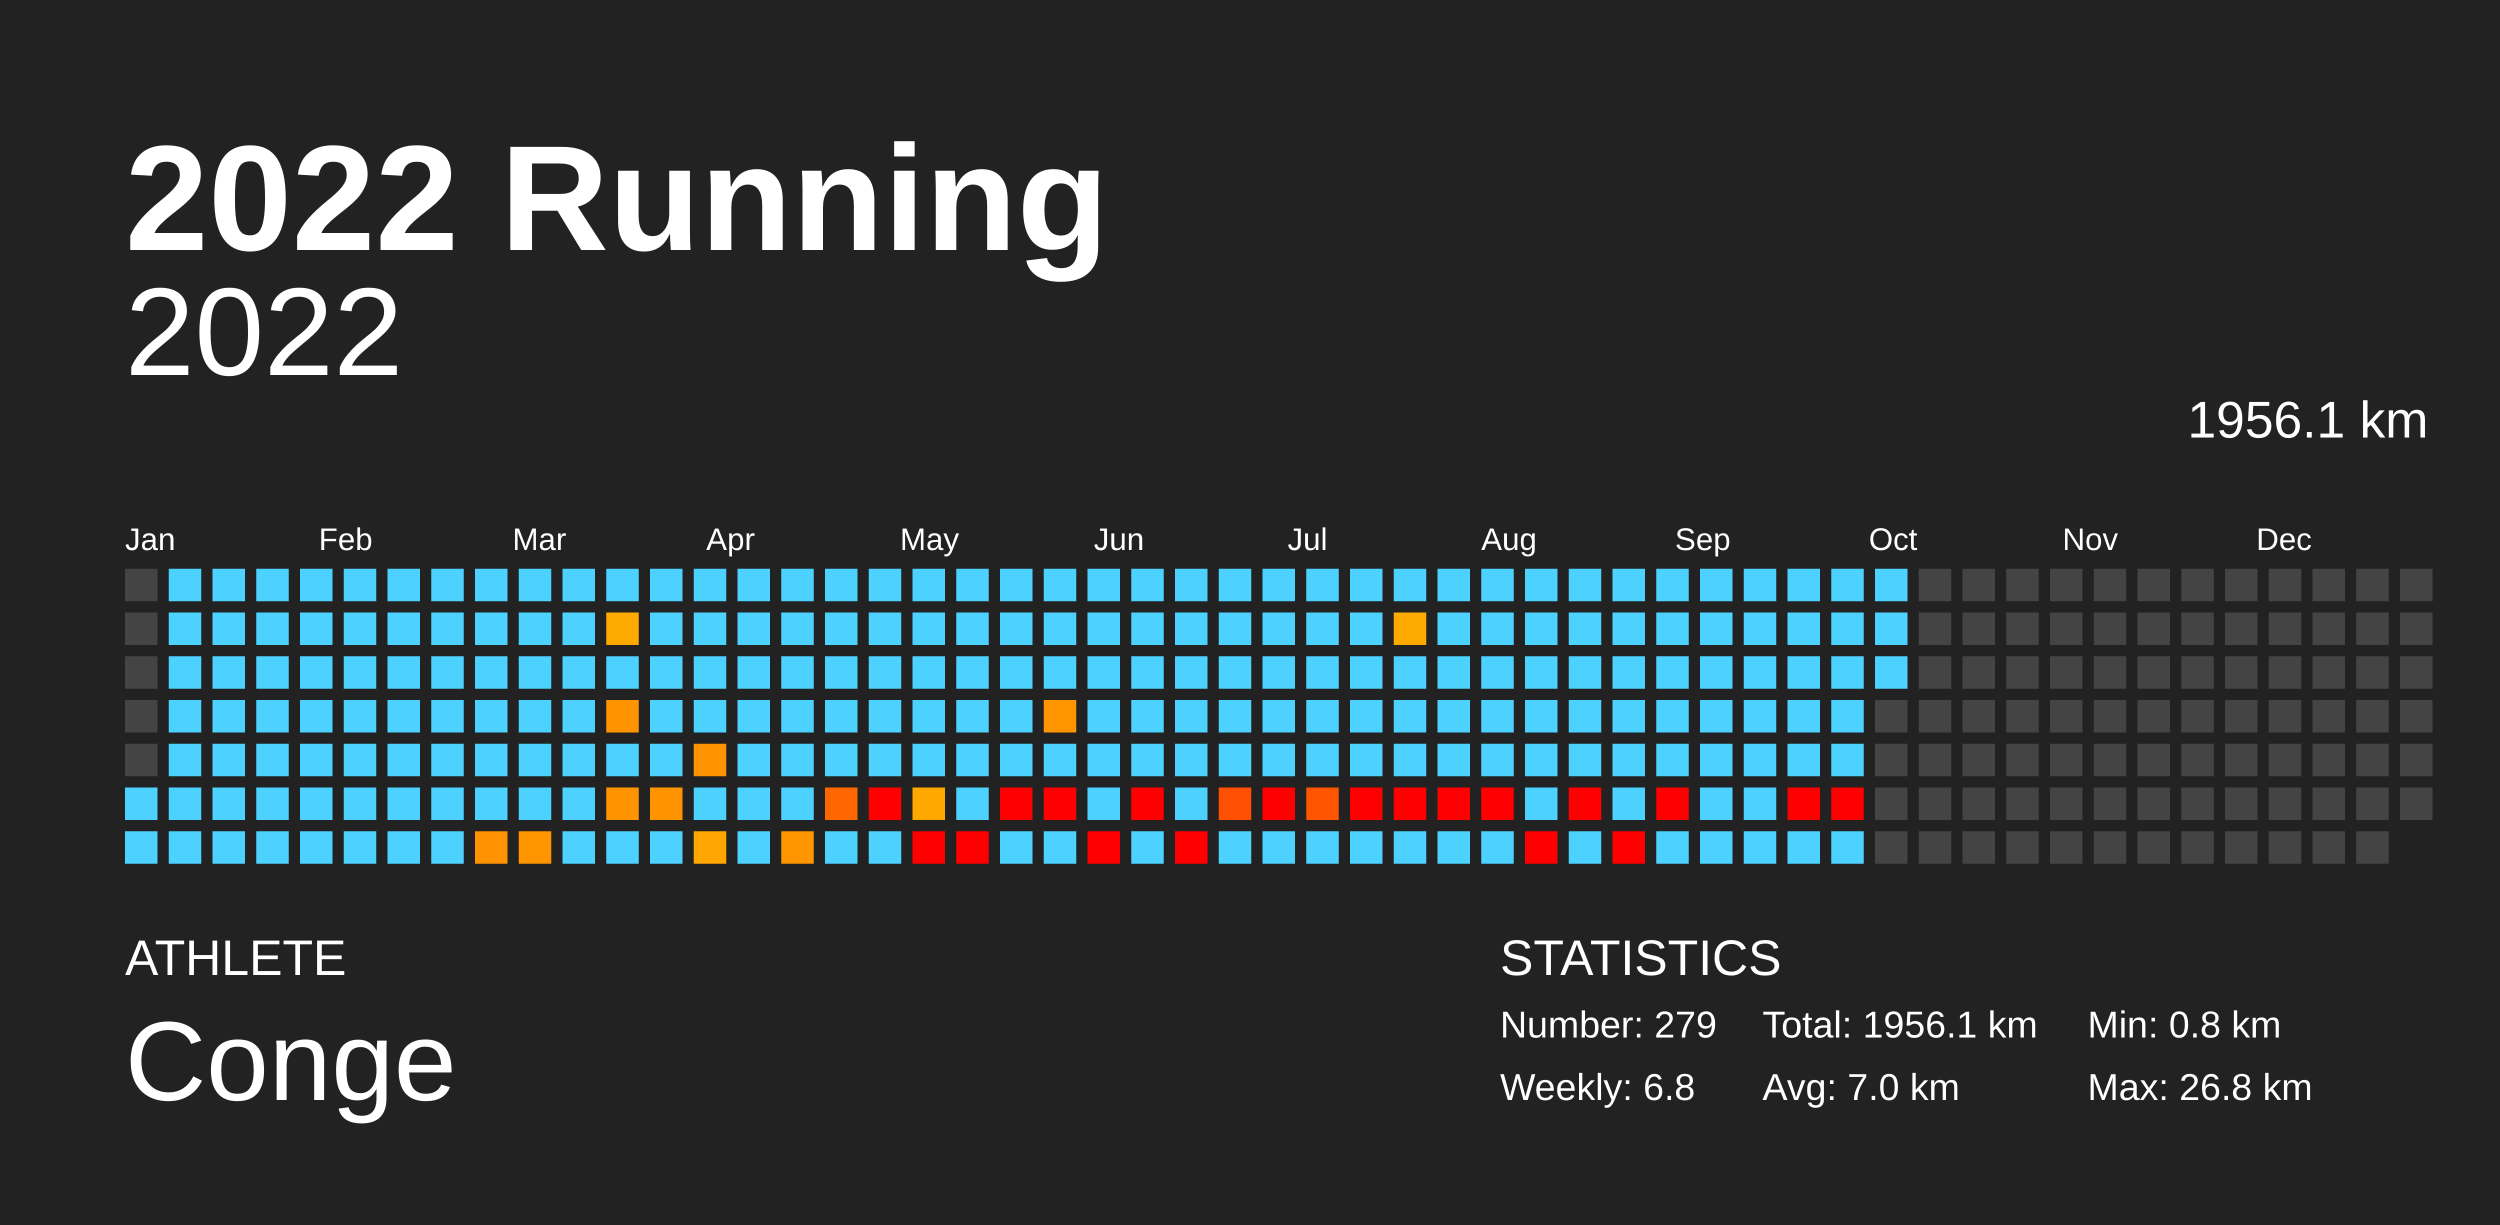
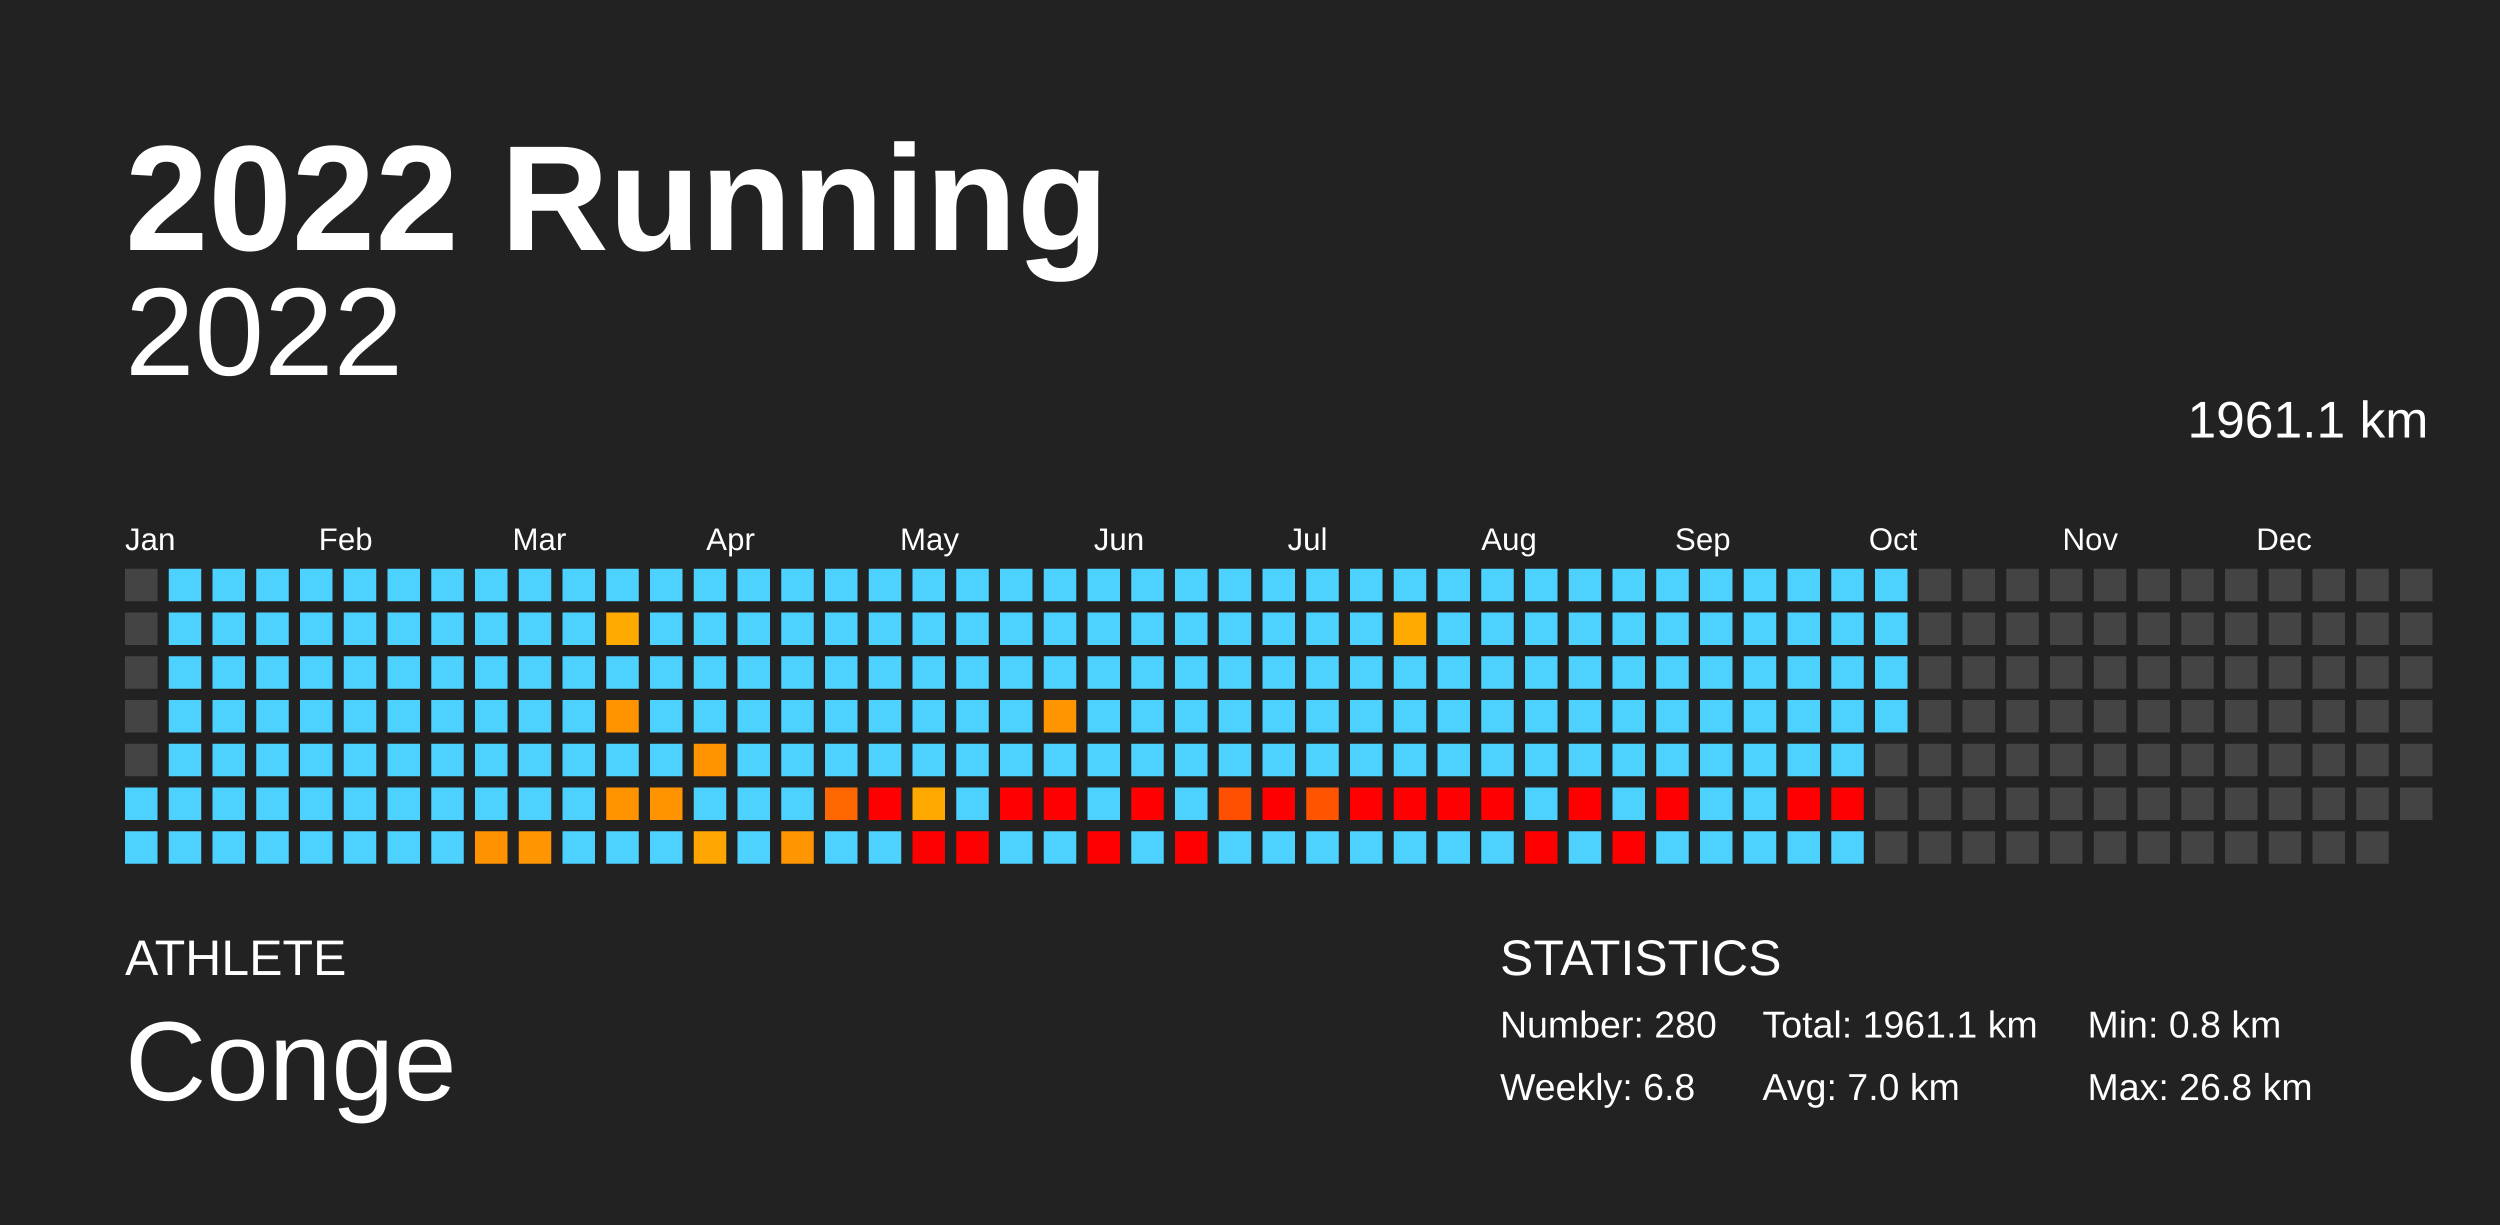
<svg xmlns="http://www.w3.org/2000/svg" baseProfile="full" height="98mm" version="1.1" viewBox="0,0,200,98" width="200mm">
  <defs />
  <rect fill="#222222" height="98" width="200" x="0" y="0" />
  <text fill="#FFFFFF" style="font-size:12px; font-family:Arial; font-weight:bold;" x="10" y="20">2022 Running</text>
  <text fill="#FFFFFF" style="font-size:4px; font-family:Arial" x="10" y="78">ATHLETE</text>
  <text fill="#FFFFFF" style="font-size:9px; font-family:Arial" x="10" y="88">Conge</text>
  <text fill="#FFFFFF" style="font-size:4px; font-family:Arial" x="120" y="78">STATISTICS</text>
-   <text fill="#FFFFFF" style="font-size:3px; font-family:Arial" x="120" y="83">Number: 279</text>
+   <text fill="#FFFFFF" style="font-size:3px; font-family:Arial" x="120" y="83">Number: 280</text>
  <text fill="#FFFFFF" style="font-size:3px; font-family:Arial" x="120" y="88">Weekly: 6.8</text>
-   <text fill="#FFFFFF" style="font-size:3px; font-family:Arial" x="141" y="83">Total: 1956.1 km</text>
+   <text fill="#FFFFFF" style="font-size:3px; font-family:Arial" x="141" y="83">Total: 1961.1 km</text>
  <text fill="#FFFFFF" style="font-size:3px; font-family:Arial" x="141" y="88">Avg: 7.0 km</text>
  <text fill="#FFFFFF" style="font-size:3px; font-family:Arial" x="167" y="83">Min: 0.8 km</text>
  <text fill="#FFFFFF" style="font-size:3px; font-family:Arial" x="167" y="88">Max: 26.8 km</text>
  <text alignment-baseline="hanging" fill="#FFFFFF" style="font-size:10.0px; font-family:Arial;" x="10" y="30">2022</text>
-   <text alignment-baseline="hanging" fill="#FFFFFF" style="font-size:4.125px; font-family:Arial;" x="175" y="35">1956.1 km</text>
+   <text alignment-baseline="hanging" fill="#FFFFFF" style="font-size:4.125px; font-family:Arial;" x="175" y="35">1961.1 km</text>
  <text fill="#FFFFFF" style="font-size:2.5px; font-family:Arial" x="10.0" y="44">Jan</text>
  <text fill="#FFFFFF" style="font-size:2.5px; font-family:Arial" x="25.5" y="44">Feb</text>
  <text fill="#FFFFFF" style="font-size:2.5px; font-family:Arial" x="41.0" y="44">Mar</text>
  <text fill="#FFFFFF" style="font-size:2.5px; font-family:Arial" x="56.5" y="44">Apr</text>
  <text fill="#FFFFFF" style="font-size:2.5px; font-family:Arial" x="72.0" y="44">May</text>
  <text fill="#FFFFFF" style="font-size:2.5px; font-family:Arial" x="87.5" y="44">Jun</text>
  <text fill="#FFFFFF" style="font-size:2.5px; font-family:Arial" x="103.0" y="44">Jul</text>
  <text fill="#FFFFFF" style="font-size:2.5px; font-family:Arial" x="118.5" y="44">Aug</text>
  <text fill="#FFFFFF" style="font-size:2.5px; font-family:Arial" x="134.0" y="44">Sep</text>
  <text fill="#FFFFFF" style="font-size:2.5px; font-family:Arial" x="149.5" y="44">Oct</text>
  <text fill="#FFFFFF" style="font-size:2.5px; font-family:Arial" x="165.0" y="44">Nov</text>
  <text fill="#FFFFFF" style="font-size:2.5px; font-family:Arial" x="180.5" y="44">Dec</text>
  <rect fill="#444444" height="2.6" width="2.6" x="10.0" y="45.5" />
  <rect fill="#444444" height="2.6" width="2.6" x="10.0" y="49.0" />
  <rect fill="#444444" height="2.6" width="2.6" x="10.0" y="52.5" />
  <rect fill="#444444" height="2.6" width="2.6" x="10.0" y="56.0" />
  <rect fill="#444444" height="2.6" width="2.6" x="10.0" y="59.5" />
  <rect fill="#4dd2ff" height="2.6" width="2.6" x="10.0" y="63.0" />
  <rect fill="#4dd2ff" height="2.6" width="2.6" x="10.0" y="66.5" />
  <rect fill="#4dd2ff" height="2.6" width="2.6" x="13.5" y="45.5" />
  <rect fill="#4dd2ff" height="2.6" width="2.6" x="13.5" y="49.0" />
  <rect fill="#4dd2ff" height="2.6" width="2.6" x="13.5" y="52.5" />
  <rect fill="#4dd2ff" height="2.6" width="2.6" x="13.5" y="56.0" />
  <rect fill="#4dd2ff" height="2.6" width="2.6" x="13.5" y="59.5" />
  <rect fill="#4dd2ff" height="2.6" width="2.6" x="13.5" y="63.0" />
  <rect fill="#4dd2ff" height="2.6" width="2.6" x="13.5" y="66.5" />
  <rect fill="#4dd2ff" height="2.6" width="2.6" x="17.0" y="45.5" />
  <rect fill="#4dd2ff" height="2.6" width="2.6" x="17.0" y="49.0" />
  <rect fill="#4dd2ff" height="2.6" width="2.6" x="17.0" y="52.5" />
  <rect fill="#4dd2ff" height="2.6" width="2.6" x="17.0" y="56.0" />
  <rect fill="#4dd2ff" height="2.6" width="2.6" x="17.0" y="59.5" />
  <rect fill="#4dd2ff" height="2.6" width="2.6" x="17.0" y="63.0" />
  <rect fill="#4dd2ff" height="2.6" width="2.6" x="17.0" y="66.5" />
  <rect fill="#4dd2ff" height="2.6" width="2.6" x="20.5" y="45.5" />
  <rect fill="#4dd2ff" height="2.6" width="2.6" x="20.5" y="49.0" />
  <rect fill="#4dd2ff" height="2.6" width="2.6" x="20.5" y="52.5" />
  <rect fill="#4dd2ff" height="2.6" width="2.6" x="20.5" y="56.0" />
  <rect fill="#4dd2ff" height="2.6" width="2.6" x="20.5" y="59.5" />
  <rect fill="#4dd2ff" height="2.6" width="2.6" x="20.5" y="63.0" />
  <rect fill="#4dd2ff" height="2.6" width="2.6" x="20.5" y="66.5" />
  <rect fill="#4dd2ff" height="2.6" width="2.6" x="24.0" y="45.5" />
  <rect fill="#4dd2ff" height="2.6" width="2.6" x="24.0" y="49.0" />
  <rect fill="#4dd2ff" height="2.6" width="2.6" x="24.0" y="52.5" />
  <rect fill="#4dd2ff" height="2.6" width="2.6" x="24.0" y="56.0" />
  <rect fill="#4dd2ff" height="2.6" width="2.6" x="24.0" y="59.5" />
  <rect fill="#4dd2ff" height="2.6" width="2.6" x="24.0" y="63.0" />
  <rect fill="#4dd2ff" height="2.6" width="2.6" x="24.0" y="66.5" />
  <rect fill="#4dd2ff" height="2.6" width="2.6" x="27.5" y="45.5" />
  <rect fill="#4dd2ff" height="2.6" width="2.6" x="27.5" y="49.0" />
  <rect fill="#4dd2ff" height="2.6" width="2.6" x="27.5" y="52.5" />
  <rect fill="#4dd2ff" height="2.6" width="2.6" x="27.5" y="56.0" />
  <rect fill="#4dd2ff" height="2.6" width="2.6" x="27.5" y="59.5" />
  <rect fill="#4dd2ff" height="2.6" width="2.6" x="27.5" y="63.0" />
  <rect fill="#4dd2ff" height="2.6" width="2.6" x="27.5" y="66.5" />
  <rect fill="#4dd2ff" height="2.6" width="2.6" x="31.0" y="45.5" />
  <rect fill="#4dd2ff" height="2.6" width="2.6" x="31.0" y="49.0" />
  <rect fill="#4dd2ff" height="2.6" width="2.6" x="31.0" y="52.5" />
  <rect fill="#4dd2ff" height="2.6" width="2.6" x="31.0" y="56.0" />
  <rect fill="#4dd2ff" height="2.6" width="2.6" x="31.0" y="59.5" />
  <rect fill="#4dd2ff" height="2.6" width="2.6" x="31.0" y="63.0" />
  <rect fill="#4dd2ff" height="2.6" width="2.6" x="31.0" y="66.5" />
  <rect fill="#4dd2ff" height="2.6" width="2.6" x="34.5" y="45.5" />
  <rect fill="#4dd2ff" height="2.6" width="2.6" x="34.5" y="49.0" />
  <rect fill="#4dd2ff" height="2.6" width="2.6" x="34.5" y="52.5" />
  <rect fill="#4dd2ff" height="2.6" width="2.6" x="34.5" y="56.0" />
  <rect fill="#4dd2ff" height="2.6" width="2.6" x="34.5" y="59.5" />
  <rect fill="#4dd2ff" height="2.6" width="2.6" x="34.5" y="63.0" />
  <rect fill="#4dd2ff" height="2.6" width="2.6" x="34.5" y="66.5" />
  <rect fill="#4dd2ff" height="2.6" width="2.6" x="38.0" y="45.5" />
  <rect fill="#4dd2ff" height="2.6" width="2.6" x="38.0" y="49.0" />
  <rect fill="#4dd2ff" height="2.6" width="2.6" x="38.0" y="52.5" />
  <rect fill="#4dd2ff" height="2.6" width="2.6" x="38.0" y="56.0" />
  <rect fill="#4dd2ff" height="2.6" width="2.6" x="38.0" y="59.5" />
  <rect fill="#4dd2ff" height="2.6" width="2.6" x="38.0" y="63.0" />
  <rect fill="#ff9200" height="2.6" width="2.6" x="38.0" y="66.5" />
  <rect fill="#4dd2ff" height="2.6" width="2.6" x="41.5" y="45.5" />
  <rect fill="#4dd2ff" height="2.6" width="2.6" x="41.5" y="49.0" />
  <rect fill="#4dd2ff" height="2.6" width="2.6" x="41.5" y="52.5" />
  <rect fill="#4dd2ff" height="2.6" width="2.6" x="41.5" y="56.0" />
  <rect fill="#4dd2ff" height="2.6" width="2.6" x="41.5" y="59.5" />
  <rect fill="#4dd2ff" height="2.6" width="2.6" x="41.5" y="63.0" />
  <rect fill="#ff9500" height="2.6" width="2.6" x="41.5" y="66.5" />
  <rect fill="#4dd2ff" height="2.6" width="2.6" x="45.0" y="45.5" />
  <rect fill="#4dd2ff" height="2.6" width="2.6" x="45.0" y="49.0" />
  <rect fill="#4dd2ff" height="2.6" width="2.6" x="45.0" y="52.5" />
  <rect fill="#4dd2ff" height="2.6" width="2.6" x="45.0" y="56.0" />
  <rect fill="#4dd2ff" height="2.6" width="2.6" x="45.0" y="59.5" />
  <rect fill="#4dd2ff" height="2.6" width="2.6" x="45.0" y="63.0" />
  <rect fill="#4dd2ff" height="2.6" width="2.6" x="45.0" y="66.5" />
  <rect fill="#4dd2ff" height="2.6" width="2.6" x="48.5" y="45.5" />
  <rect fill="#ffaa00" height="2.6" width="2.6" x="48.5" y="49.0" />
  <rect fill="#4dd2ff" height="2.6" width="2.6" x="48.5" y="52.5" />
  <rect fill="#ff9300" height="2.6" width="2.6" x="48.5" y="56.0" />
  <rect fill="#4dd2ff" height="2.6" width="2.6" x="48.5" y="59.5" />
  <rect fill="#ff9400" height="2.6" width="2.6" x="48.5" y="63.0" />
  <rect fill="#4dd2ff" height="2.6" width="2.6" x="48.5" y="66.5" />
  <rect fill="#4dd2ff" height="2.6" width="2.6" x="52.0" y="45.5" />
  <rect fill="#4dd2ff" height="2.6" width="2.6" x="52.0" y="49.0" />
  <rect fill="#4dd2ff" height="2.6" width="2.6" x="52.0" y="52.5" />
  <rect fill="#4dd2ff" height="2.6" width="2.6" x="52.0" y="56.0" />
  <rect fill="#4dd2ff" height="2.6" width="2.6" x="52.0" y="59.5" />
  <rect fill="#ff9400" height="2.6" width="2.6" x="52.0" y="63.0" />
  <rect fill="#4dd2ff" height="2.6" width="2.6" x="52.0" y="66.5" />
  <rect fill="#4dd2ff" height="2.6" width="2.6" x="55.5" y="45.5" />
  <rect fill="#4dd2ff" height="2.6" width="2.6" x="55.5" y="49.0" />
  <rect fill="#4dd2ff" height="2.6" width="2.6" x="55.5" y="52.5" />
  <rect fill="#4dd2ff" height="2.6" width="2.6" x="55.5" y="56.0" />
  <rect fill="#ff9400" height="2.6" width="2.6" x="55.5" y="59.5" />
  <rect fill="#4dd2ff" height="2.6" width="2.6" x="55.5" y="63.0" />
  <rect fill="#ffa600" height="2.6" width="2.6" x="55.5" y="66.5" />
  <rect fill="#4dd2ff" height="2.6" width="2.6" x="59.0" y="45.5" />
  <rect fill="#4dd2ff" height="2.6" width="2.6" x="59.0" y="49.0" />
  <rect fill="#4dd2ff" height="2.6" width="2.6" x="59.0" y="52.5" />
  <rect fill="#4dd2ff" height="2.6" width="2.6" x="59.0" y="56.0" />
  <rect fill="#4dd2ff" height="2.6" width="2.6" x="59.0" y="59.5" />
  <rect fill="#4dd2ff" height="2.6" width="2.6" x="59.0" y="63.0" />
  <rect fill="#4dd2ff" height="2.6" width="2.6" x="59.0" y="66.5" />
  <rect fill="#4dd2ff" height="2.6" width="2.6" x="62.5" y="45.5" />
  <rect fill="#4dd2ff" height="2.6" width="2.6" x="62.5" y="49.0" />
  <rect fill="#4dd2ff" height="2.6" width="2.6" x="62.5" y="52.5" />
  <rect fill="#4dd2ff" height="2.6" width="2.6" x="62.5" y="56.0" />
  <rect fill="#4dd2ff" height="2.6" width="2.6" x="62.5" y="59.5" />
  <rect fill="#4dd2ff" height="2.6" width="2.6" x="62.5" y="63.0" />
  <rect fill="#ff9500" height="2.6" width="2.6" x="62.5" y="66.5" />
  <rect fill="#4dd2ff" height="2.6" width="2.6" x="66.0" y="45.5" />
  <rect fill="#4dd2ff" height="2.6" width="2.6" x="66.0" y="49.0" />
  <rect fill="#4dd2ff" height="2.6" width="2.6" x="66.0" y="52.5" />
  <rect fill="#4dd2ff" height="2.6" width="2.6" x="66.0" y="56.0" />
  <rect fill="#4dd2ff" height="2.6" width="2.6" x="66.0" y="59.5" />
  <rect fill="#ff6700" height="2.6" width="2.6" x="66.0" y="63.0" />
  <rect fill="#4dd2ff" height="2.6" width="2.6" x="66.0" y="66.5" />
  <rect fill="#4dd2ff" height="2.6" width="2.6" x="69.5" y="45.5" />
  <rect fill="#4dd2ff" height="2.6" width="2.6" x="69.5" y="49.0" />
  <rect fill="#4dd2ff" height="2.6" width="2.6" x="69.5" y="52.5" />
  <rect fill="#4dd2ff" height="2.6" width="2.6" x="69.5" y="56.0" />
  <rect fill="#4dd2ff" height="2.6" width="2.6" x="69.5" y="59.5" />
  <rect fill="red" height="2.6" width="2.6" x="69.5" y="63.0" />
  <rect fill="#4dd2ff" height="2.6" width="2.6" x="69.5" y="66.5" />
  <rect fill="#4dd2ff" height="2.6" width="2.6" x="73.0" y="45.5" />
  <rect fill="#4dd2ff" height="2.6" width="2.6" x="73.0" y="49.0" />
  <rect fill="#4dd2ff" height="2.6" width="2.6" x="73.0" y="52.5" />
  <rect fill="#4dd2ff" height="2.6" width="2.6" x="73.0" y="56.0" />
  <rect fill="#4dd2ff" height="2.6" width="2.6" x="73.0" y="59.5" />
  <rect fill="#ffa800" height="2.6" width="2.6" x="73.0" y="63.0" />
  <rect fill="red" height="2.6" width="2.6" x="73.0" y="66.5" />
  <rect fill="#4dd2ff" height="2.6" width="2.6" x="76.5" y="45.5" />
  <rect fill="#4dd2ff" height="2.6" width="2.6" x="76.5" y="49.0" />
  <rect fill="#4dd2ff" height="2.6" width="2.6" x="76.5" y="52.5" />
  <rect fill="#4dd2ff" height="2.6" width="2.6" x="76.5" y="56.0" />
  <rect fill="#4dd2ff" height="2.6" width="2.6" x="76.5" y="59.5" />
  <rect fill="#4dd2ff" height="2.6" width="2.6" x="76.5" y="63.0" />
  <rect fill="red" height="2.6" width="2.6" x="76.5" y="66.5" />
  <rect fill="#4dd2ff" height="2.6" width="2.6" x="80.0" y="45.5" />
  <rect fill="#4dd2ff" height="2.6" width="2.6" x="80.0" y="49.0" />
  <rect fill="#4dd2ff" height="2.6" width="2.6" x="80.0" y="52.5" />
  <rect fill="#4dd2ff" height="2.6" width="2.6" x="80.0" y="56.0" />
  <rect fill="#4dd2ff" height="2.6" width="2.6" x="80.0" y="59.5" />
  <rect fill="red" height="2.6" width="2.6" x="80.0" y="63.0" />
  <rect fill="#4dd2ff" height="2.6" width="2.6" x="80.0" y="66.5" />
  <rect fill="#4dd2ff" height="2.6" width="2.6" x="83.5" y="45.5" />
  <rect fill="#4dd2ff" height="2.6" width="2.6" x="83.5" y="49.0" />
  <rect fill="#4dd2ff" height="2.6" width="2.6" x="83.5" y="52.5" />
  <rect fill="#ff9500" height="2.6" width="2.6" x="83.5" y="56.0" />
  <rect fill="#4dd2ff" height="2.6" width="2.6" x="83.5" y="59.5" />
  <rect fill="red" height="2.6" width="2.6" x="83.5" y="63.0" />
  <rect fill="#4dd2ff" height="2.6" width="2.6" x="83.5" y="66.5" />
  <rect fill="#4dd2ff" height="2.6" width="2.6" x="87.0" y="45.5" />
  <rect fill="#4dd2ff" height="2.6" width="2.6" x="87.0" y="49.0" />
  <rect fill="#4dd2ff" height="2.6" width="2.6" x="87.0" y="52.5" />
  <rect fill="#4dd2ff" height="2.6" width="2.6" x="87.0" y="56.0" />
  <rect fill="#4dd2ff" height="2.6" width="2.6" x="87.0" y="59.5" />
  <rect fill="#4dd2ff" height="2.6" width="2.6" x="87.0" y="63.0" />
  <rect fill="red" height="2.6" width="2.6" x="87.0" y="66.5" />
  <rect fill="#4dd2ff" height="2.6" width="2.6" x="90.5" y="45.5" />
  <rect fill="#4dd2ff" height="2.6" width="2.6" x="90.5" y="49.0" />
  <rect fill="#4dd2ff" height="2.6" width="2.6" x="90.5" y="52.5" />
  <rect fill="#4dd2ff" height="2.6" width="2.6" x="90.5" y="56.0" />
  <rect fill="#4dd2ff" height="2.6" width="2.6" x="90.5" y="59.5" />
  <rect fill="red" height="2.6" width="2.6" x="90.5" y="63.0" />
  <rect fill="#4dd2ff" height="2.6" width="2.6" x="90.5" y="66.5" />
  <rect fill="#4dd2ff" height="2.6" width="2.6" x="94.0" y="45.5" />
  <rect fill="#4dd2ff" height="2.6" width="2.6" x="94.0" y="49.0" />
  <rect fill="#4dd2ff" height="2.6" width="2.6" x="94.0" y="52.5" />
  <rect fill="#4dd2ff" height="2.6" width="2.6" x="94.0" y="56.0" />
  <rect fill="#4dd2ff" height="2.6" width="2.6" x="94.0" y="59.5" />
  <rect fill="#4dd2ff" height="2.6" width="2.6" x="94.0" y="63.0" />
  <rect fill="red" height="2.6" width="2.6" x="94.0" y="66.5" />
  <rect fill="#4dd2ff" height="2.6" width="2.6" x="97.5" y="45.5" />
  <rect fill="#4dd2ff" height="2.6" width="2.6" x="97.5" y="49.0" />
  <rect fill="#4dd2ff" height="2.6" width="2.6" x="97.5" y="52.5" />
  <rect fill="#4dd2ff" height="2.6" width="2.6" x="97.5" y="56.0" />
  <rect fill="#4dd2ff" height="2.6" width="2.6" x="97.5" y="59.5" />
  <rect fill="#ff4f00" height="2.6" width="2.6" x="97.5" y="63.0" />
  <rect fill="#4dd2ff" height="2.6" width="2.6" x="97.5" y="66.5" />
  <rect fill="#4dd2ff" height="2.6" width="2.6" x="101.0" y="45.5" />
  <rect fill="#4dd2ff" height="2.6" width="2.6" x="101.0" y="49.0" />
  <rect fill="#4dd2ff" height="2.6" width="2.6" x="101.0" y="52.5" />
  <rect fill="#4dd2ff" height="2.6" width="2.6" x="101.0" y="56.0" />
  <rect fill="#4dd2ff" height="2.6" width="2.6" x="101.0" y="59.5" />
  <rect fill="red" height="2.6" width="2.6" x="101.0" y="63.0" />
  <rect fill="#4dd2ff" height="2.6" width="2.6" x="101.0" y="66.5" />
  <rect fill="#4dd2ff" height="2.6" width="2.6" x="104.5" y="45.5" />
  <rect fill="#4dd2ff" height="2.6" width="2.6" x="104.5" y="49.0" />
  <rect fill="#4dd2ff" height="2.6" width="2.6" x="104.5" y="52.5" />
  <rect fill="#4dd2ff" height="2.6" width="2.6" x="104.5" y="56.0" />
  <rect fill="#4dd2ff" height="2.6" width="2.6" x="104.5" y="59.5" />
  <rect fill="#ff5400" height="2.6" width="2.6" x="104.5" y="63.0" />
  <rect fill="#4dd2ff" height="2.6" width="2.6" x="104.5" y="66.5" />
  <rect fill="#4dd2ff" height="2.6" width="2.6" x="108.0" y="45.5" />
  <rect fill="#4dd2ff" height="2.6" width="2.6" x="108.0" y="49.0" />
  <rect fill="#4dd2ff" height="2.6" width="2.6" x="108.0" y="52.5" />
  <rect fill="#4dd2ff" height="2.6" width="2.6" x="108.0" y="56.0" />
  <rect fill="#4dd2ff" height="2.6" width="2.6" x="108.0" y="59.5" />
  <rect fill="red" height="2.6" width="2.6" x="108.0" y="63.0" />
  <rect fill="#4dd2ff" height="2.6" width="2.6" x="108.0" y="66.5" />
  <rect fill="#4dd2ff" height="2.6" width="2.6" x="111.5" y="45.5" />
  <rect fill="#ffaa00" height="2.6" width="2.6" x="111.5" y="49.0" />
  <rect fill="#4dd2ff" height="2.6" width="2.6" x="111.5" y="52.5" />
  <rect fill="#4dd2ff" height="2.6" width="2.6" x="111.5" y="56.0" />
  <rect fill="#4dd2ff" height="2.6" width="2.6" x="111.5" y="59.5" />
  <rect fill="red" height="2.6" width="2.6" x="111.5" y="63.0" />
  <rect fill="#4dd2ff" height="2.6" width="2.6" x="111.5" y="66.5" />
  <rect fill="#4dd2ff" height="2.6" width="2.6" x="115.0" y="45.5" />
  <rect fill="#4dd2ff" height="2.6" width="2.6" x="115.0" y="49.0" />
  <rect fill="#4dd2ff" height="2.6" width="2.6" x="115.0" y="52.5" />
  <rect fill="#4dd2ff" height="2.6" width="2.6" x="115.0" y="56.0" />
  <rect fill="#4dd2ff" height="2.6" width="2.6" x="115.0" y="59.5" />
  <rect fill="red" height="2.6" width="2.6" x="115.0" y="63.0" />
  <rect fill="#4dd2ff" height="2.6" width="2.6" x="115.0" y="66.5" />
  <rect fill="#4dd2ff" height="2.6" width="2.6" x="118.5" y="45.5" />
  <rect fill="#4dd2ff" height="2.6" width="2.6" x="118.5" y="49.0" />
  <rect fill="#4dd2ff" height="2.6" width="2.6" x="118.5" y="52.5" />
  <rect fill="#4dd2ff" height="2.6" width="2.6" x="118.5" y="56.0" />
  <rect fill="#4dd2ff" height="2.6" width="2.6" x="118.5" y="59.5" />
  <rect fill="red" height="2.6" width="2.6" x="118.5" y="63.0" />
  <rect fill="#4dd2ff" height="2.6" width="2.6" x="118.5" y="66.5" />
  <rect fill="#4dd2ff" height="2.6" width="2.6" x="122.0" y="45.5" />
  <rect fill="#4dd2ff" height="2.6" width="2.6" x="122.0" y="49.0" />
  <rect fill="#4dd2ff" height="2.6" width="2.6" x="122.0" y="52.5" />
  <rect fill="#4dd2ff" height="2.6" width="2.6" x="122.0" y="56.0" />
  <rect fill="#4dd2ff" height="2.6" width="2.6" x="122.0" y="59.5" />
  <rect fill="#4dd2ff" height="2.6" width="2.6" x="122.0" y="63.0" />
  <rect fill="red" height="2.6" width="2.6" x="122.0" y="66.5" />
  <rect fill="#4dd2ff" height="2.6" width="2.6" x="125.5" y="45.5" />
  <rect fill="#4dd2ff" height="2.6" width="2.6" x="125.5" y="49.0" />
  <rect fill="#4dd2ff" height="2.6" width="2.6" x="125.5" y="52.5" />
  <rect fill="#4dd2ff" height="2.6" width="2.6" x="125.5" y="56.0" />
  <rect fill="#4dd2ff" height="2.6" width="2.6" x="125.5" y="59.5" />
  <rect fill="red" height="2.6" width="2.6" x="125.5" y="63.0" />
  <rect fill="#4dd2ff" height="2.6" width="2.6" x="125.5" y="66.5" />
  <rect fill="#4dd2ff" height="2.6" width="2.6" x="129.0" y="45.5" />
  <rect fill="#4dd2ff" height="2.6" width="2.6" x="129.0" y="49.0" />
  <rect fill="#4dd2ff" height="2.6" width="2.6" x="129.0" y="52.5" />
  <rect fill="#4dd2ff" height="2.6" width="2.6" x="129.0" y="56.0" />
  <rect fill="#4dd2ff" height="2.6" width="2.6" x="129.0" y="59.5" />
  <rect fill="#4dd2ff" height="2.6" width="2.6" x="129.0" y="63.0" />
  <rect fill="red" height="2.6" width="2.6" x="129.0" y="66.5" />
  <rect fill="#4dd2ff" height="2.6" width="2.6" x="132.5" y="45.5" />
  <rect fill="#4dd2ff" height="2.6" width="2.6" x="132.5" y="49.0" />
  <rect fill="#4dd2ff" height="2.6" width="2.6" x="132.5" y="52.5" />
  <rect fill="#4dd2ff" height="2.6" width="2.6" x="132.5" y="56.0" />
  <rect fill="#4dd2ff" height="2.6" width="2.6" x="132.5" y="59.5" />
  <rect fill="red" height="2.6" width="2.6" x="132.5" y="63.0" />
  <rect fill="#4dd2ff" height="2.6" width="2.6" x="132.5" y="66.5" />
  <rect fill="#4dd2ff" height="2.6" width="2.6" x="136.0" y="45.5" />
  <rect fill="#4dd2ff" height="2.6" width="2.6" x="136.0" y="49.0" />
  <rect fill="#4dd2ff" height="2.6" width="2.6" x="136.0" y="52.5" />
  <rect fill="#4dd2ff" height="2.6" width="2.6" x="136.0" y="56.0" />
  <rect fill="#4dd2ff" height="2.6" width="2.6" x="136.0" y="59.5" />
  <rect fill="#4dd2ff" height="2.6" width="2.6" x="136.0" y="63.0" />
  <rect fill="#4dd2ff" height="2.6" width="2.6" x="136.0" y="66.5" />
  <rect fill="#4dd2ff" height="2.6" width="2.6" x="139.5" y="45.5" />
  <rect fill="#4dd2ff" height="2.6" width="2.6" x="139.5" y="49.0" />
  <rect fill="#4dd2ff" height="2.6" width="2.6" x="139.5" y="52.5" />
  <rect fill="#4dd2ff" height="2.6" width="2.6" x="139.5" y="56.0" />
  <rect fill="#4dd2ff" height="2.6" width="2.6" x="139.5" y="59.5" />
  <rect fill="#4dd2ff" height="2.6" width="2.6" x="139.5" y="63.0" />
  <rect fill="#4dd2ff" height="2.6" width="2.6" x="139.5" y="66.5" />
  <rect fill="#4dd2ff" height="2.6" width="2.6" x="143.0" y="45.5" />
  <rect fill="#4dd2ff" height="2.6" width="2.6" x="143.0" y="49.0" />
  <rect fill="#4dd2ff" height="2.6" width="2.6" x="143.0" y="52.5" />
  <rect fill="#4dd2ff" height="2.6" width="2.6" x="143.0" y="56.0" />
  <rect fill="#4dd2ff" height="2.6" width="2.6" x="143.0" y="59.5" />
  <rect fill="red" height="2.6" width="2.6" x="143.0" y="63.0" />
  <rect fill="#4dd2ff" height="2.6" width="2.6" x="143.0" y="66.5" />
  <rect fill="#4dd2ff" height="2.6" width="2.6" x="146.5" y="45.5" />
  <rect fill="#4dd2ff" height="2.6" width="2.6" x="146.5" y="49.0" />
  <rect fill="#4dd2ff" height="2.6" width="2.6" x="146.5" y="52.5" />
  <rect fill="#4dd2ff" height="2.6" width="2.6" x="146.5" y="56.0" />
  <rect fill="#4dd2ff" height="2.6" width="2.6" x="146.5" y="59.5" />
  <rect fill="red" height="2.6" width="2.6" x="146.5" y="63.0" />
  <rect fill="#4dd2ff" height="2.6" width="2.6" x="146.5" y="66.5" />
  <rect fill="#4dd2ff" height="2.6" width="2.6" x="150.0" y="45.5" />
  <rect fill="#4dd2ff" height="2.6" width="2.6" x="150.0" y="49.0" />
  <rect fill="#4dd2ff" height="2.6" width="2.6" x="150.0" y="52.5" />
-   <rect fill="#444444" height="2.6" width="2.6" x="150.0" y="56.0" />
+   <rect fill="#4dd2ff" height="2.6" width="2.6" x="150.0" y="56.0" />
  <rect fill="#444444" height="2.6" width="2.6" x="150.0" y="59.5" />
  <rect fill="#444444" height="2.6" width="2.6" x="150.0" y="63.0" />
  <rect fill="#444444" height="2.6" width="2.6" x="150.0" y="66.5" />
  <rect fill="#444444" height="2.6" width="2.6" x="153.5" y="45.5" />
  <rect fill="#444444" height="2.6" width="2.6" x="153.5" y="49.0" />
  <rect fill="#444444" height="2.6" width="2.6" x="153.5" y="52.5" />
  <rect fill="#444444" height="2.6" width="2.6" x="153.5" y="56.0" />
  <rect fill="#444444" height="2.6" width="2.6" x="153.5" y="59.5" />
  <rect fill="#444444" height="2.6" width="2.6" x="153.5" y="63.0" />
  <rect fill="#444444" height="2.6" width="2.6" x="153.5" y="66.5" />
  <rect fill="#444444" height="2.6" width="2.6" x="157.0" y="45.5" />
  <rect fill="#444444" height="2.6" width="2.6" x="157.0" y="49.0" />
  <rect fill="#444444" height="2.6" width="2.6" x="157.0" y="52.5" />
  <rect fill="#444444" height="2.6" width="2.6" x="157.0" y="56.0" />
  <rect fill="#444444" height="2.6" width="2.6" x="157.0" y="59.5" />
  <rect fill="#444444" height="2.6" width="2.6" x="157.0" y="63.0" />
  <rect fill="#444444" height="2.6" width="2.6" x="157.0" y="66.5" />
  <rect fill="#444444" height="2.6" width="2.6" x="160.5" y="45.5" />
  <rect fill="#444444" height="2.6" width="2.6" x="160.5" y="49.0" />
  <rect fill="#444444" height="2.6" width="2.6" x="160.5" y="52.5" />
  <rect fill="#444444" height="2.6" width="2.6" x="160.5" y="56.0" />
  <rect fill="#444444" height="2.6" width="2.6" x="160.5" y="59.5" />
  <rect fill="#444444" height="2.6" width="2.6" x="160.5" y="63.0" />
  <rect fill="#444444" height="2.6" width="2.6" x="160.5" y="66.5" />
  <rect fill="#444444" height="2.6" width="2.6" x="164.0" y="45.5" />
  <rect fill="#444444" height="2.6" width="2.6" x="164.0" y="49.0" />
  <rect fill="#444444" height="2.6" width="2.6" x="164.0" y="52.5" />
  <rect fill="#444444" height="2.6" width="2.6" x="164.0" y="56.0" />
  <rect fill="#444444" height="2.6" width="2.6" x="164.0" y="59.5" />
  <rect fill="#444444" height="2.6" width="2.6" x="164.0" y="63.0" />
  <rect fill="#444444" height="2.6" width="2.6" x="164.0" y="66.5" />
  <rect fill="#444444" height="2.6" width="2.6" x="167.5" y="45.5" />
  <rect fill="#444444" height="2.6" width="2.6" x="167.5" y="49.0" />
  <rect fill="#444444" height="2.6" width="2.6" x="167.5" y="52.5" />
  <rect fill="#444444" height="2.6" width="2.6" x="167.5" y="56.0" />
  <rect fill="#444444" height="2.6" width="2.6" x="167.5" y="59.5" />
  <rect fill="#444444" height="2.6" width="2.6" x="167.5" y="63.0" />
  <rect fill="#444444" height="2.6" width="2.6" x="167.5" y="66.5" />
  <rect fill="#444444" height="2.6" width="2.6" x="171.0" y="45.5" />
  <rect fill="#444444" height="2.6" width="2.6" x="171.0" y="49.0" />
  <rect fill="#444444" height="2.6" width="2.6" x="171.0" y="52.5" />
  <rect fill="#444444" height="2.6" width="2.6" x="171.0" y="56.0" />
  <rect fill="#444444" height="2.6" width="2.6" x="171.0" y="59.5" />
  <rect fill="#444444" height="2.6" width="2.6" x="171.0" y="63.0" />
  <rect fill="#444444" height="2.6" width="2.6" x="171.0" y="66.5" />
  <rect fill="#444444" height="2.6" width="2.6" x="174.5" y="45.5" />
  <rect fill="#444444" height="2.6" width="2.6" x="174.5" y="49.0" />
  <rect fill="#444444" height="2.6" width="2.6" x="174.5" y="52.5" />
  <rect fill="#444444" height="2.6" width="2.6" x="174.5" y="56.0" />
  <rect fill="#444444" height="2.6" width="2.6" x="174.5" y="59.5" />
  <rect fill="#444444" height="2.6" width="2.6" x="174.5" y="63.0" />
  <rect fill="#444444" height="2.6" width="2.6" x="174.5" y="66.5" />
  <rect fill="#444444" height="2.6" width="2.6" x="178.0" y="45.5" />
  <rect fill="#444444" height="2.6" width="2.6" x="178.0" y="49.0" />
  <rect fill="#444444" height="2.6" width="2.6" x="178.0" y="52.5" />
  <rect fill="#444444" height="2.6" width="2.6" x="178.0" y="56.0" />
  <rect fill="#444444" height="2.6" width="2.6" x="178.0" y="59.5" />
  <rect fill="#444444" height="2.6" width="2.6" x="178.0" y="63.0" />
  <rect fill="#444444" height="2.6" width="2.6" x="178.0" y="66.5" />
  <rect fill="#444444" height="2.6" width="2.6" x="181.5" y="45.5" />
  <rect fill="#444444" height="2.6" width="2.6" x="181.5" y="49.0" />
  <rect fill="#444444" height="2.6" width="2.6" x="181.5" y="52.5" />
  <rect fill="#444444" height="2.6" width="2.6" x="181.5" y="56.0" />
  <rect fill="#444444" height="2.6" width="2.6" x="181.5" y="59.5" />
  <rect fill="#444444" height="2.6" width="2.6" x="181.5" y="63.0" />
  <rect fill="#444444" height="2.6" width="2.6" x="181.5" y="66.5" />
  <rect fill="#444444" height="2.6" width="2.6" x="185.0" y="45.5" />
  <rect fill="#444444" height="2.6" width="2.6" x="185.0" y="49.0" />
  <rect fill="#444444" height="2.6" width="2.6" x="185.0" y="52.5" />
  <rect fill="#444444" height="2.6" width="2.6" x="185.0" y="56.0" />
  <rect fill="#444444" height="2.6" width="2.6" x="185.0" y="59.5" />
  <rect fill="#444444" height="2.6" width="2.6" x="185.0" y="63.0" />
  <rect fill="#444444" height="2.6" width="2.6" x="185.0" y="66.5" />
  <rect fill="#444444" height="2.6" width="2.6" x="188.5" y="45.5" />
  <rect fill="#444444" height="2.6" width="2.6" x="188.5" y="49.0" />
  <rect fill="#444444" height="2.6" width="2.6" x="188.5" y="52.5" />
  <rect fill="#444444" height="2.6" width="2.6" x="188.5" y="56.0" />
  <rect fill="#444444" height="2.6" width="2.6" x="188.5" y="59.5" />
  <rect fill="#444444" height="2.6" width="2.6" x="188.5" y="63.0" />
  <rect fill="#444444" height="2.6" width="2.6" x="188.5" y="66.5" />
  <rect fill="#444444" height="2.6" width="2.6" x="192.0" y="45.5" />
  <rect fill="#444444" height="2.6" width="2.6" x="192.0" y="49.0" />
  <rect fill="#444444" height="2.6" width="2.6" x="192.0" y="52.5" />
  <rect fill="#444444" height="2.6" width="2.6" x="192.0" y="56.0" />
  <rect fill="#444444" height="2.6" width="2.6" x="192.0" y="59.5" />
  <rect fill="#444444" height="2.6" width="2.6" x="192.0" y="63.0" />
</svg>
